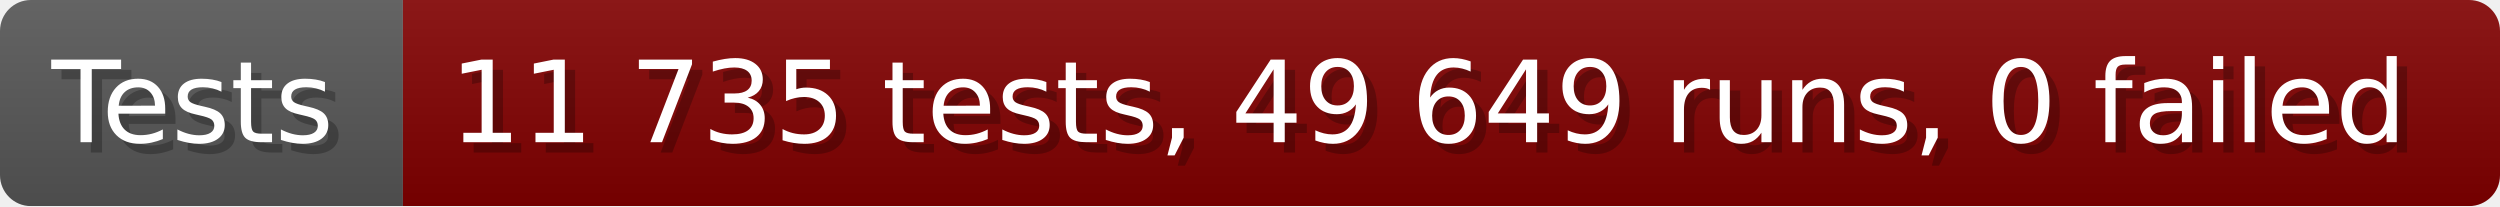
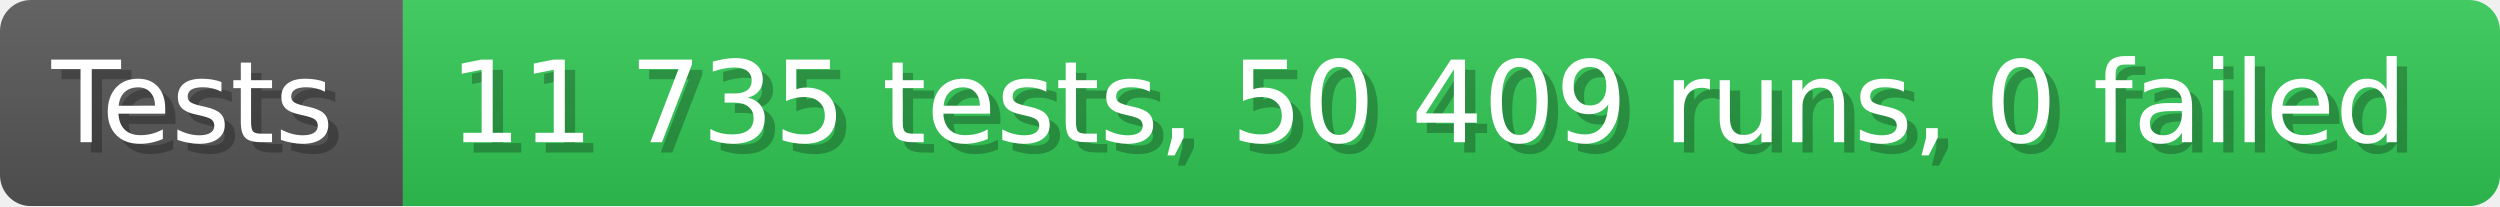
- <svg xmlns="http://www.w3.org/2000/svg" width="242.6" height="20" viewBox="0 0 2426 200" role="img" aria-label="Tests: 11 735 tests, 49 649 runs, 0 failed">
+ <svg xmlns="http://www.w3.org/2000/svg" width="242.6" height="20" viewBox="0 0 2426 200" role="img" aria-label="Tests: 11 735 tests, 50 409 runs, 0 failed">
  <linearGradient id="a" x2="0" y2="100%">
    <stop offset="0" stop-opacity=".1" stop-color="#EEE" />
    <stop offset="1" stop-opacity=".1" />
  </linearGradient>
  <mask id="m">
    <rect width="2426" height="200" rx="30" fill="#FFF" />
  </mask>
  <g mask="url(#m)">
    <rect width="391" height="200" fill="#555" />
-     <rect width="2035" height="200" fill="#800000" x="391" />
+     <rect width="2035" height="200" fill="#31c653" x="391" />
    <rect width="2426" height="200" fill="url(#a)" />
  </g>
  <g aria-hidden="true" fill="#fff" text-anchor="start" font-family="Verdana,DejaVu Sans,sans-serif" font-size="110">
    <text x="60" y="148" textLength="291" fill="#000" opacity="0.25">Tests</text>
    <text x="50" y="138" textLength="291">Tests</text>
-     <text x="446" y="148" textLength="1935" fill="#000" opacity="0.25">11 735 tests, 49 649 runs, 0 failed</text>
-     <text x="436" y="138" textLength="1935">11 735 tests, 49 649 runs, 0 failed</text>
+     <text x="446" y="148" textLength="1935" fill="#000" opacity="0.25">11 735 tests, 50 409 runs, 0 failed</text>
+     <text x="436" y="138" textLength="1935">11 735 tests, 50 409 runs, 0 failed</text>
  </g>
</svg>
